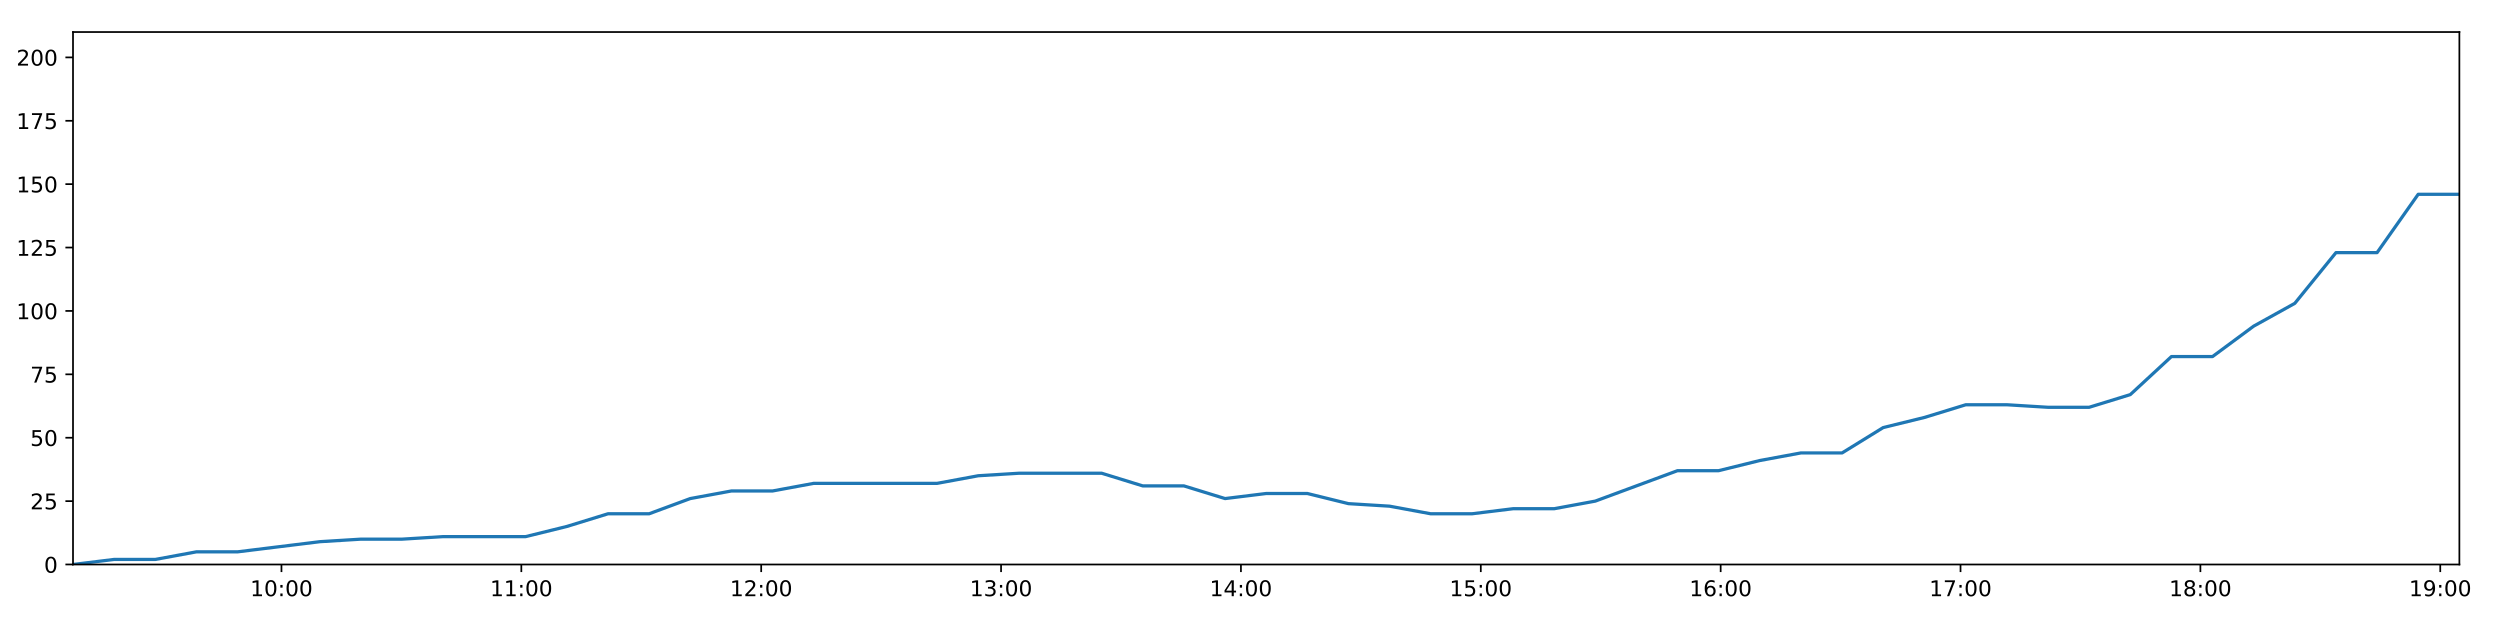
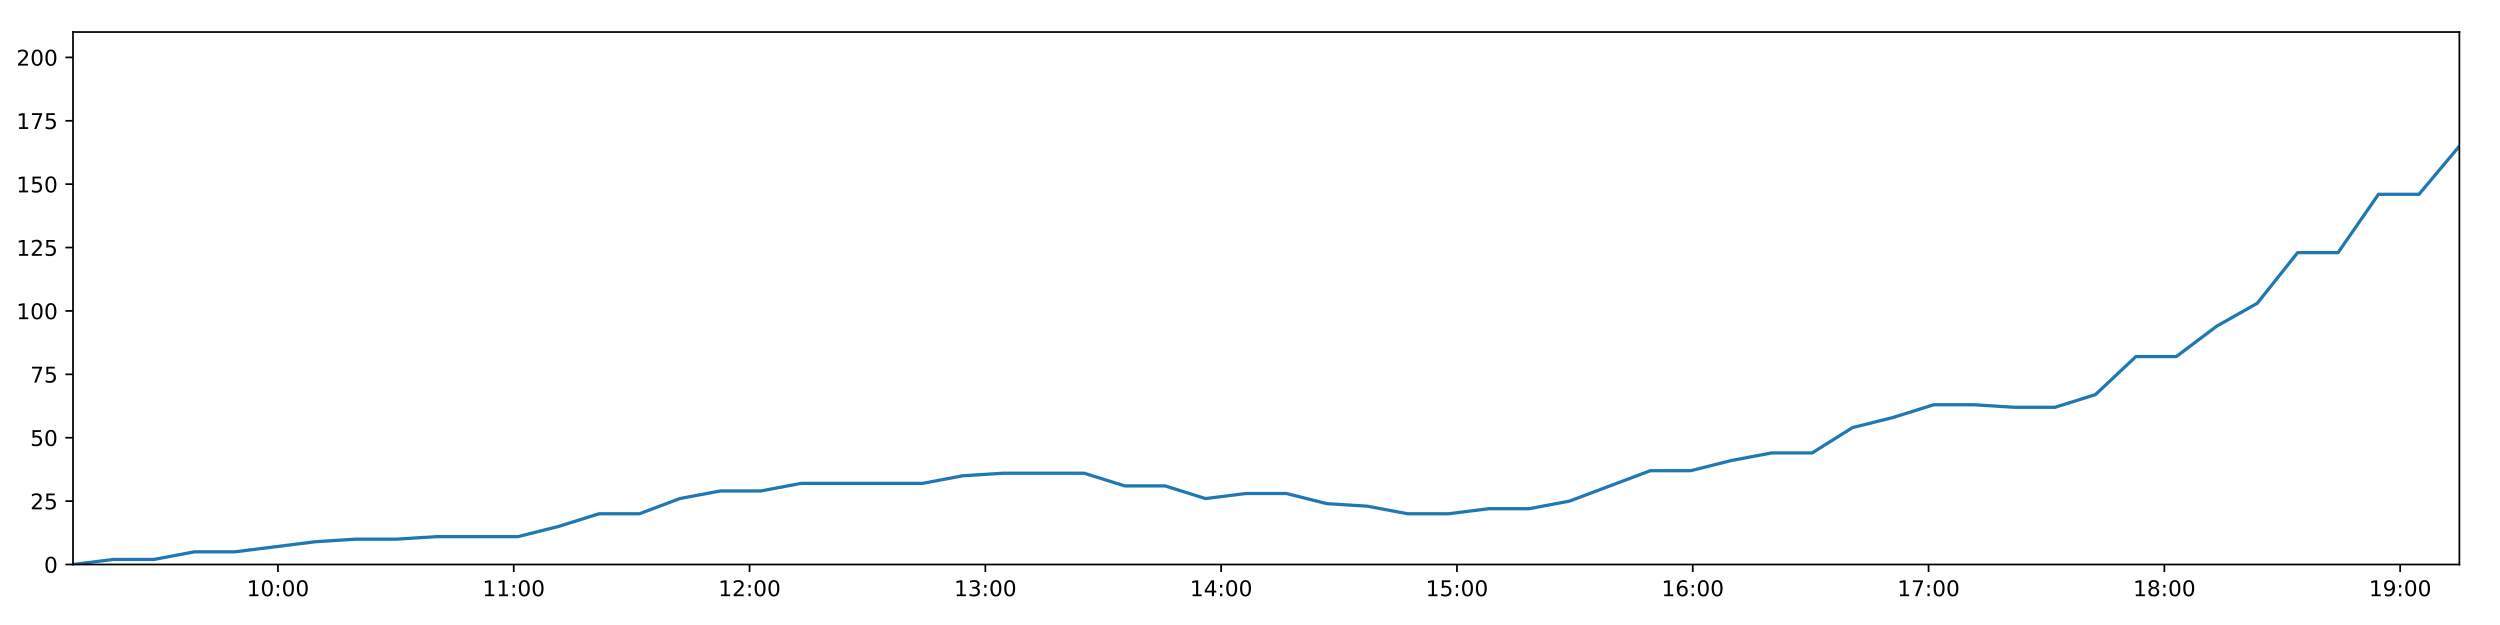
<svg xmlns="http://www.w3.org/2000/svg" xmlns:xlink="http://www.w3.org/1999/xlink" height="288pt" version="1.1" viewBox="0 0 1152 288" width="1152pt">
  <defs>
    <style type="text/css">
*{stroke-linecap:butt;stroke-linejoin:round;}
  </style>
  </defs>
  <g id="figure_1">
    <g id="patch_1">
      <path d="M 0 288  L 1152 288  L 1152 0  L 0 0  z " style="fill:#ffffff;" />
    </g>
    <g id="axes_1">
      <g id="patch_2">
        <path d="M 33.64 260.12  L 1133.28 260.12  L 1133.28 14.76  L 33.64 14.76  z " style="fill:#ffffff;" />
      </g>
      <g id="matplotlib.axis_1">
        <g id="xtick_1">
          <g id="line2d_1">
            <defs>
-               <path d="M 0 0  L 0 3.5  " id="m900e1db0b5" style="stroke:#000000;stroke-width:0.8;" />
-             </defs>
-             <g>
-               <use style="stroke:#000000;stroke-width:0.8;" x="129.699" xlink:href="#m900e1db0b5" y="260.12" />
+               <path d="M 0 0  L 0 3.5  " id="m84804fcdf2" style="stroke:#000000;stroke-width:0.8;" />
+             </defs>
+             <g>
+               <use style="stroke:#000000;stroke-width:0.8;" x="128.072" xlink:href="#m84804fcdf2" y="260.12" />
            </g>
          </g>
          <g id="text_1">
            <defs>
              <path d="M 12.406 8.297  L 28.516 8.297  L 28.516 63.922  L 10.984 60.406  L 10.984 69.391  L 28.422 72.906  L 38.281 72.906  L 38.281 8.297  L 54.391 8.297  L 54.391 0  L 12.406 0  z " id="DejaVuSans-49" />
              <path d="M 31.781 66.406  Q 24.172 66.406 20.328 58.906  Q 16.5 51.422 16.5 36.375  Q 16.5 21.391 20.328 13.891  Q 24.172 6.391 31.781 6.391  Q 39.453 6.391 43.281 13.891  Q 47.125 21.391 47.125 36.375  Q 47.125 51.422 43.281 58.906  Q 39.453 66.406 31.781 66.406  z M 31.781 74.219  Q 44.047 74.219 50.516 64.516  Q 56.984 54.828 56.984 36.375  Q 56.984 17.969 50.516 8.266  Q 44.047 -1.422 31.781 -1.422  Q 19.531 -1.422 13.062 8.266  Q 6.594 17.969 6.594 36.375  Q 6.594 54.828 13.062 64.516  Q 19.531 74.219 31.781 74.219  z " id="DejaVuSans-48" />
              <path d="M 11.719 12.406  L 22.016 12.406  L 22.016 0  L 11.719 0  z M 11.719 51.703  L 22.016 51.703  L 22.016 39.312  L 11.719 39.312  z " id="DejaVuSans-58" />
            </defs>
-             <g transform="translate(115.2897 274.7184)scale(0.1 -0.1)">
+             <g transform="translate(113.6628 274.7184)scale(0.1 -0.1)">
              <use xlink:href="#DejaVuSans-49" />
              <use x="63.623" xlink:href="#DejaVuSans-48" />
              <use x="127.246" xlink:href="#DejaVuSans-58" />
              <use x="160.938" xlink:href="#DejaVuSans-48" />
              <use x="224.561" xlink:href="#DejaVuSans-48" />
            </g>
          </g>
        </g>
        <g id="xtick_2">
          <g id="line2d_2">
            <g>
-               <use style="stroke:#000000;stroke-width:0.8;" x="240.229" xlink:href="#m900e1db0b5" y="260.12" />
+               <use style="stroke:#000000;stroke-width:0.8;" x="236.731" xlink:href="#m84804fcdf2" y="260.12" />
            </g>
          </g>
          <g id="text_2">
-             <g transform="translate(225.8198 274.7184)scale(0.1 -0.1)">
+             <g transform="translate(222.3211 274.7184)scale(0.1 -0.1)">
              <use xlink:href="#DejaVuSans-49" />
              <use x="63.623" xlink:href="#DejaVuSans-49" />
              <use x="127.246" xlink:href="#DejaVuSans-58" />
              <use x="160.938" xlink:href="#DejaVuSans-48" />
              <use x="224.561" xlink:href="#DejaVuSans-48" />
            </g>
          </g>
        </g>
        <g id="xtick_3">
          <g id="line2d_3">
            <g>
-               <use style="stroke:#000000;stroke-width:0.8;" x="350.759" xlink:href="#m900e1db0b5" y="260.12" />
+               <use style="stroke:#000000;stroke-width:0.8;" x="345.389" xlink:href="#m84804fcdf2" y="260.12" />
            </g>
          </g>
          <g id="text_3">
            <defs>
              <path d="M 19.188 8.297  L 53.609 8.297  L 53.609 0  L 7.328 0  L 7.328 8.297  Q 12.938 14.109 22.625 23.891  Q 32.328 33.688 34.812 36.531  Q 39.547 41.844 41.422 45.531  Q 43.312 49.219 43.312 52.781  Q 43.312 58.594 39.234 62.25  Q 35.156 65.922 28.609 65.922  Q 23.969 65.922 18.812 64.312  Q 13.672 62.703 7.812 59.422  L 7.812 69.391  Q 13.766 71.781 18.938 73  Q 24.125 74.219 28.422 74.219  Q 39.75 74.219 46.484 68.547  Q 53.219 62.891 53.219 53.422  Q 53.219 48.922 51.531 44.891  Q 49.859 40.875 45.406 35.406  Q 44.188 33.984 37.641 27.219  Q 31.109 20.453 19.188 8.297  z " id="DejaVuSans-50" />
            </defs>
-             <g transform="translate(336.35 274.7184)scale(0.1 -0.1)">
+             <g transform="translate(330.9794 274.7184)scale(0.1 -0.1)">
              <use xlink:href="#DejaVuSans-49" />
              <use x="63.623" xlink:href="#DejaVuSans-50" />
              <use x="127.246" xlink:href="#DejaVuSans-58" />
              <use x="160.938" xlink:href="#DejaVuSans-48" />
              <use x="224.561" xlink:href="#DejaVuSans-48" />
            </g>
          </g>
        </g>
        <g id="xtick_4">
          <g id="line2d_4">
            <g>
-               <use style="stroke:#000000;stroke-width:0.8;" x="461.29" xlink:href="#m900e1db0b5" y="260.12" />
+               <use style="stroke:#000000;stroke-width:0.8;" x="454.047" xlink:href="#m84804fcdf2" y="260.12" />
            </g>
          </g>
          <g id="text_4">
            <defs>
              <path d="M 40.578 39.312  Q 47.656 37.797 51.625 33  Q 55.609 28.219 55.609 21.188  Q 55.609 10.406 48.188 4.484  Q 40.766 -1.422 27.094 -1.422  Q 22.516 -1.422 17.656 -0.516  Q 12.797 0.391 7.625 2.203  L 7.625 11.719  Q 11.719 9.328 16.594 8.109  Q 21.484 6.891 26.812 6.891  Q 36.078 6.891 40.938 10.547  Q 45.797 14.203 45.797 21.188  Q 45.797 27.641 41.281 31.266  Q 36.766 34.906 28.719 34.906  L 20.219 34.906  L 20.219 43.016  L 29.109 43.016  Q 36.375 43.016 40.234 45.922  Q 44.094 48.828 44.094 54.297  Q 44.094 59.906 40.109 62.906  Q 36.141 65.922 28.719 65.922  Q 24.656 65.922 20.016 65.031  Q 15.375 64.156 9.812 62.312  L 9.812 71.094  Q 15.438 72.656 20.344 73.438  Q 25.25 74.219 29.594 74.219  Q 40.828 74.219 47.359 69.109  Q 53.906 64.016 53.906 55.328  Q 53.906 49.266 50.438 45.094  Q 46.969 40.922 40.578 39.312  z " id="DejaVuSans-51" />
            </defs>
-             <g transform="translate(446.8802 274.7184)scale(0.1 -0.1)">
+             <g transform="translate(439.6377 274.7184)scale(0.1 -0.1)">
              <use xlink:href="#DejaVuSans-49" />
              <use x="63.623" xlink:href="#DejaVuSans-51" />
              <use x="127.246" xlink:href="#DejaVuSans-58" />
              <use x="160.938" xlink:href="#DejaVuSans-48" />
              <use x="224.561" xlink:href="#DejaVuSans-48" />
            </g>
          </g>
        </g>
        <g id="xtick_5">
          <g id="line2d_5">
            <g>
-               <use style="stroke:#000000;stroke-width:0.8;" x="571.82" xlink:href="#m900e1db0b5" y="260.12" />
+               <use style="stroke:#000000;stroke-width:0.8;" x="562.705" xlink:href="#m84804fcdf2" y="260.12" />
            </g>
          </g>
          <g id="text_5">
            <defs>
              <path d="M 37.797 64.312  L 12.891 25.391  L 37.797 25.391  z M 35.203 72.906  L 47.609 72.906  L 47.609 25.391  L 58.016 25.391  L 58.016 17.188  L 47.609 17.188  L 47.609 0  L 37.797 0  L 37.797 17.188  L 4.891 17.188  L 4.891 26.703  z " id="DejaVuSans-52" />
            </defs>
-             <g transform="translate(557.4104 274.7184)scale(0.1 -0.1)">
+             <g transform="translate(548.296 274.7184)scale(0.1 -0.1)">
              <use xlink:href="#DejaVuSans-49" />
              <use x="63.623" xlink:href="#DejaVuSans-52" />
              <use x="127.246" xlink:href="#DejaVuSans-58" />
              <use x="160.938" xlink:href="#DejaVuSans-48" />
              <use x="224.561" xlink:href="#DejaVuSans-48" />
            </g>
          </g>
        </g>
        <g id="xtick_6">
          <g id="line2d_6">
            <g>
-               <use style="stroke:#000000;stroke-width:0.8;" x="682.35" xlink:href="#m900e1db0b5" y="260.12" />
+               <use style="stroke:#000000;stroke-width:0.8;" x="671.364" xlink:href="#m84804fcdf2" y="260.12" />
            </g>
          </g>
          <g id="text_6">
            <defs>
              <path d="M 10.797 72.906  L 49.516 72.906  L 49.516 64.594  L 19.828 64.594  L 19.828 46.734  Q 21.969 47.469 24.109 47.828  Q 26.266 48.188 28.422 48.188  Q 40.625 48.188 47.75 41.5  Q 54.891 34.812 54.891 23.391  Q 54.891 11.625 47.562 5.094  Q 40.234 -1.422 26.906 -1.422  Q 22.312 -1.422 17.547 -0.641  Q 12.797 0.141 7.719 1.703  L 7.719 11.625  Q 12.109 9.234 16.797 8.062  Q 21.484 6.891 26.703 6.891  Q 35.156 6.891 40.078 11.328  Q 45.016 15.766 45.016 23.391  Q 45.016 31 40.078 35.438  Q 35.156 39.891 26.703 39.891  Q 22.75 39.891 18.812 39.016  Q 14.891 38.141 10.797 36.281  z " id="DejaVuSans-53" />
            </defs>
-             <g transform="translate(667.9406 274.7184)scale(0.1 -0.1)">
+             <g transform="translate(656.9543 274.7184)scale(0.1 -0.1)">
              <use xlink:href="#DejaVuSans-49" />
              <use x="63.623" xlink:href="#DejaVuSans-53" />
              <use x="127.246" xlink:href="#DejaVuSans-58" />
              <use x="160.938" xlink:href="#DejaVuSans-48" />
              <use x="224.561" xlink:href="#DejaVuSans-48" />
            </g>
          </g>
        </g>
        <g id="xtick_7">
          <g id="line2d_7">
            <g>
-               <use style="stroke:#000000;stroke-width:0.8;" x="792.88" xlink:href="#m900e1db0b5" y="260.12" />
+               <use style="stroke:#000000;stroke-width:0.8;" x="780.022" xlink:href="#m84804fcdf2" y="260.12" />
            </g>
          </g>
          <g id="text_7">
            <defs>
              <path d="M 33.016 40.375  Q 26.375 40.375 22.484 35.828  Q 18.609 31.297 18.609 23.391  Q 18.609 15.531 22.484 10.953  Q 26.375 6.391 33.016 6.391  Q 39.656 6.391 43.531 10.953  Q 47.406 15.531 47.406 23.391  Q 47.406 31.297 43.531 35.828  Q 39.656 40.375 33.016 40.375  z M 52.594 71.297  L 52.594 62.312  Q 48.875 64.062 45.094 64.984  Q 41.312 65.922 37.594 65.922  Q 27.828 65.922 22.672 59.328  Q 17.531 52.734 16.797 39.406  Q 19.672 43.656 24.016 45.922  Q 28.375 48.188 33.594 48.188  Q 44.578 48.188 50.953 41.516  Q 57.328 34.859 57.328 23.391  Q 57.328 12.156 50.688 5.359  Q 44.047 -1.422 33.016 -1.422  Q 20.359 -1.422 13.672 8.266  Q 6.984 17.969 6.984 36.375  Q 6.984 53.656 15.188 63.938  Q 23.391 74.219 37.203 74.219  Q 40.922 74.219 44.703 73.484  Q 48.484 72.75 52.594 71.297  z " id="DejaVuSans-54" />
            </defs>
-             <g transform="translate(778.4708 274.7184)scale(0.1 -0.1)">
+             <g transform="translate(765.6126 274.7184)scale(0.1 -0.1)">
              <use xlink:href="#DejaVuSans-49" />
              <use x="63.623" xlink:href="#DejaVuSans-54" />
              <use x="127.246" xlink:href="#DejaVuSans-58" />
              <use x="160.938" xlink:href="#DejaVuSans-48" />
              <use x="224.561" xlink:href="#DejaVuSans-48" />
            </g>
          </g>
        </g>
        <g id="xtick_8">
          <g id="line2d_8">
            <g>
-               <use style="stroke:#000000;stroke-width:0.8;" x="903.41" xlink:href="#m900e1db0b5" y="260.12" />
+               <use style="stroke:#000000;stroke-width:0.8;" x="888.68" xlink:href="#m84804fcdf2" y="260.12" />
            </g>
          </g>
          <g id="text_8">
            <defs>
              <path d="M 8.203 72.906  L 55.078 72.906  L 55.078 68.703  L 28.609 0  L 18.312 0  L 43.219 64.594  L 8.203 64.594  z " id="DejaVuSans-55" />
            </defs>
-             <g transform="translate(889.001 274.7184)scale(0.1 -0.1)">
+             <g transform="translate(874.2709 274.7184)scale(0.1 -0.1)">
              <use xlink:href="#DejaVuSans-49" />
              <use x="63.623" xlink:href="#DejaVuSans-55" />
              <use x="127.246" xlink:href="#DejaVuSans-58" />
              <use x="160.938" xlink:href="#DejaVuSans-48" />
              <use x="224.561" xlink:href="#DejaVuSans-48" />
            </g>
          </g>
        </g>
        <g id="xtick_9">
          <g id="line2d_9">
            <g>
-               <use style="stroke:#000000;stroke-width:0.8;" x="1013.941" xlink:href="#m900e1db0b5" y="260.12" />
+               <use style="stroke:#000000;stroke-width:0.8;" x="997.339" xlink:href="#m84804fcdf2" y="260.12" />
            </g>
          </g>
          <g id="text_9">
            <defs>
              <path d="M 31.781 34.625  Q 24.75 34.625 20.719 30.859  Q 16.703 27.094 16.703 20.516  Q 16.703 13.922 20.719 10.156  Q 24.75 6.391 31.781 6.391  Q 38.812 6.391 42.859 10.172  Q 46.922 13.969 46.922 20.516  Q 46.922 27.094 42.891 30.859  Q 38.875 34.625 31.781 34.625  z M 21.922 38.812  Q 15.578 40.375 12.031 44.719  Q 8.5 49.078 8.5 55.328  Q 8.5 64.062 14.719 69.141  Q 20.953 74.219 31.781 74.219  Q 42.672 74.219 48.875 69.141  Q 55.078 64.062 55.078 55.328  Q 55.078 49.078 51.531 44.719  Q 48 40.375 41.703 38.812  Q 48.828 37.156 52.797 32.312  Q 56.781 27.484 56.781 20.516  Q 56.781 9.906 50.312 4.234  Q 43.844 -1.422 31.781 -1.422  Q 19.734 -1.422 13.25 4.234  Q 6.781 9.906 6.781 20.516  Q 6.781 27.484 10.781 32.312  Q 14.797 37.156 21.922 38.812  z M 18.312 54.391  Q 18.312 48.734 21.844 45.562  Q 25.391 42.391 31.781 42.391  Q 38.141 42.391 41.719 45.562  Q 45.312 48.734 45.312 54.391  Q 45.312 60.062 41.719 63.234  Q 38.141 66.406 31.781 66.406  Q 25.391 66.406 21.844 63.234  Q 18.312 60.062 18.312 54.391  z " id="DejaVuSans-56" />
            </defs>
-             <g transform="translate(999.5312 274.7184)scale(0.1 -0.1)">
+             <g transform="translate(982.9292 274.7184)scale(0.1 -0.1)">
              <use xlink:href="#DejaVuSans-49" />
              <use x="63.623" xlink:href="#DejaVuSans-56" />
              <use x="127.246" xlink:href="#DejaVuSans-58" />
              <use x="160.938" xlink:href="#DejaVuSans-48" />
              <use x="224.561" xlink:href="#DejaVuSans-48" />
            </g>
          </g>
        </g>
        <g id="xtick_10">
          <g id="line2d_10">
            <g>
-               <use style="stroke:#000000;stroke-width:0.8;" x="1124.471" xlink:href="#m900e1db0b5" y="260.12" />
+               <use style="stroke:#000000;stroke-width:0.8;" x="1105.997" xlink:href="#m84804fcdf2" y="260.12" />
            </g>
          </g>
          <g id="text_10">
            <defs>
              <path d="M 10.984 1.516  L 10.984 10.5  Q 14.703 8.734 18.5 7.812  Q 22.312 6.891 25.984 6.891  Q 35.75 6.891 40.891 13.453  Q 46.047 20.016 46.781 33.406  Q 43.953 29.203 39.594 26.953  Q 35.25 24.703 29.984 24.703  Q 19.047 24.703 12.672 31.312  Q 6.297 37.938 6.297 49.422  Q 6.297 60.641 12.938 67.422  Q 19.578 74.219 30.609 74.219  Q 43.266 74.219 49.922 64.516  Q 56.594 54.828 56.594 36.375  Q 56.594 19.141 48.406 8.859  Q 40.234 -1.422 26.422 -1.422  Q 22.703 -1.422 18.891 -0.688  Q 15.094 0.047 10.984 1.516  z M 30.609 32.422  Q 37.25 32.422 41.125 36.953  Q 45.016 41.5 45.016 49.422  Q 45.016 57.281 41.125 61.844  Q 37.25 66.406 30.609 66.406  Q 23.969 66.406 20.094 61.844  Q 16.219 57.281 16.219 49.422  Q 16.219 41.5 20.094 36.953  Q 23.969 32.422 30.609 32.422  z " id="DejaVuSans-57" />
            </defs>
-             <g transform="translate(1110.061 274.7184)scale(0.1 -0.1)">
+             <g transform="translate(1091.587 274.7184)scale(0.1 -0.1)">
              <use xlink:href="#DejaVuSans-49" />
              <use x="63.623" xlink:href="#DejaVuSans-57" />
              <use x="127.246" xlink:href="#DejaVuSans-58" />
              <use x="160.938" xlink:href="#DejaVuSans-48" />
              <use x="224.561" xlink:href="#DejaVuSans-48" />
            </g>
          </g>
        </g>
      </g>
      <g id="matplotlib.axis_2">
        <g id="ytick_1">
          <g id="line2d_11">
            <defs>
-               <path d="M 0 0  L -3.5 0  " id="m470d2ced56" style="stroke:#000000;stroke-width:0.8;" />
-             </defs>
-             <g>
-               <use style="stroke:#000000;stroke-width:0.8;" x="33.64" xlink:href="#m470d2ced56" y="260.12" />
+               <path d="M 0 0  L -3.5 0  " id="ma6418a0b22" style="stroke:#000000;stroke-width:0.8;" />
+             </defs>
+             <g>
+               <use style="stroke:#000000;stroke-width:0.8;" x="33.64" xlink:href="#ma6418a0b22" y="260.12" />
            </g>
          </g>
          <g id="text_11">
            <g transform="translate(20.2775 263.9192)scale(0.1 -0.1)">
              <use xlink:href="#DejaVuSans-48" />
            </g>
          </g>
        </g>
        <g id="ytick_2">
          <g id="line2d_12">
            <g>
-               <use style="stroke:#000000;stroke-width:0.8;" x="33.64" xlink:href="#m470d2ced56" y="230.91" />
+               <use style="stroke:#000000;stroke-width:0.8;" x="33.64" xlink:href="#ma6418a0b22" y="230.91" />
            </g>
          </g>
          <g id="text_12">
            <g transform="translate(13.915 234.7097)scale(0.1 -0.1)">
              <use xlink:href="#DejaVuSans-50" />
              <use x="63.623" xlink:href="#DejaVuSans-53" />
            </g>
          </g>
        </g>
        <g id="ytick_3">
          <g id="line2d_13">
            <g>
-               <use style="stroke:#000000;stroke-width:0.8;" x="33.64" xlink:href="#m470d2ced56" y="201.701" />
+               <use style="stroke:#000000;stroke-width:0.8;" x="33.64" xlink:href="#ma6418a0b22" y="201.701" />
            </g>
          </g>
          <g id="text_13">
            <g transform="translate(13.915 205.5002)scale(0.1 -0.1)">
              <use xlink:href="#DejaVuSans-53" />
              <use x="63.623" xlink:href="#DejaVuSans-48" />
            </g>
          </g>
        </g>
        <g id="ytick_4">
          <g id="line2d_14">
            <g>
-               <use style="stroke:#000000;stroke-width:0.8;" x="33.64" xlink:href="#m470d2ced56" y="172.491" />
+               <use style="stroke:#000000;stroke-width:0.8;" x="33.64" xlink:href="#ma6418a0b22" y="172.491" />
            </g>
          </g>
          <g id="text_14">
            <g transform="translate(13.915 176.2906)scale(0.1 -0.1)">
              <use xlink:href="#DejaVuSans-55" />
              <use x="63.623" xlink:href="#DejaVuSans-53" />
            </g>
          </g>
        </g>
        <g id="ytick_5">
          <g id="line2d_15">
            <g>
-               <use style="stroke:#000000;stroke-width:0.8;" x="33.64" xlink:href="#m470d2ced56" y="143.282" />
+               <use style="stroke:#000000;stroke-width:0.8;" x="33.64" xlink:href="#ma6418a0b22" y="143.282" />
            </g>
          </g>
          <g id="text_15">
            <g transform="translate(7.5525 147.0811)scale(0.1 -0.1)">
              <use xlink:href="#DejaVuSans-49" />
              <use x="63.623" xlink:href="#DejaVuSans-48" />
              <use x="127.246" xlink:href="#DejaVuSans-48" />
            </g>
          </g>
        </g>
        <g id="ytick_6">
          <g id="line2d_16">
            <g>
-               <use style="stroke:#000000;stroke-width:0.8;" x="33.64" xlink:href="#m470d2ced56" y="114.072" />
+               <use style="stroke:#000000;stroke-width:0.8;" x="33.64" xlink:href="#ma6418a0b22" y="114.072" />
            </g>
          </g>
          <g id="text_16">
            <g transform="translate(7.5525 117.8716)scale(0.1 -0.1)">
              <use xlink:href="#DejaVuSans-49" />
              <use x="63.623" xlink:href="#DejaVuSans-50" />
              <use x="127.246" xlink:href="#DejaVuSans-53" />
            </g>
          </g>
        </g>
        <g id="ytick_7">
          <g id="line2d_17">
            <g>
-               <use style="stroke:#000000;stroke-width:0.8;" x="33.64" xlink:href="#m470d2ced56" y="84.863" />
+               <use style="stroke:#000000;stroke-width:0.8;" x="33.64" xlink:href="#ma6418a0b22" y="84.863" />
            </g>
          </g>
          <g id="text_17">
            <g transform="translate(7.5525 88.66208)scale(0.1 -0.1)">
              <use xlink:href="#DejaVuSans-49" />
              <use x="63.623" xlink:href="#DejaVuSans-53" />
              <use x="127.246" xlink:href="#DejaVuSans-48" />
            </g>
          </g>
        </g>
        <g id="ytick_8">
          <g id="line2d_18">
            <g>
-               <use style="stroke:#000000;stroke-width:0.8;" x="33.64" xlink:href="#m470d2ced56" y="55.653" />
+               <use style="stroke:#000000;stroke-width:0.8;" x="33.64" xlink:href="#ma6418a0b22" y="55.653" />
            </g>
          </g>
          <g id="text_18">
            <g transform="translate(7.5525 59.45255)scale(0.1 -0.1)">
              <use xlink:href="#DejaVuSans-49" />
              <use x="63.623" xlink:href="#DejaVuSans-55" />
              <use x="127.246" xlink:href="#DejaVuSans-53" />
            </g>
          </g>
        </g>
        <g id="ytick_9">
          <g id="line2d_19">
            <g>
-               <use style="stroke:#000000;stroke-width:0.8;" x="33.64" xlink:href="#m470d2ced56" y="26.444" />
+               <use style="stroke:#000000;stroke-width:0.8;" x="33.64" xlink:href="#ma6418a0b22" y="26.444" />
            </g>
          </g>
          <g id="text_19">
            <g transform="translate(7.5525 30.24303)scale(0.1 -0.1)">
              <use xlink:href="#DejaVuSans-50" />
              <use x="63.623" xlink:href="#DejaVuSans-48" />
              <use x="127.246" xlink:href="#DejaVuSans-48" />
            </g>
          </g>
        </g>
      </g>
      <g id="line2d_20">
-         <path clip-path="url(#p12bf649b8c)" d="M 33.64 260.12  L 52.604 257.783  L 71.581 257.783  L 90.559 254.278  L 109.534 254.278  L 128.487 251.941  L 147.445 249.605  L 166.412 248.436  L 185.361 248.436  L 204.315 247.268  L 223.268 247.268  L 242.232 247.268  L 261.196 242.594  L 280.152 236.752  L 299.101 236.752  L 318.062 229.742  L 337.048 226.237  L 356.003 226.237  L 374.961 222.732  L 393.916 222.732  L 412.865 222.732  L 431.816 222.732  L 450.765 219.227  L 469.707 218.058  L 488.666 218.058  L 507.628 218.058  L 526.58 223.9  L 545.534 223.9  L 564.514 229.742  L 583.462 227.405  L 602.425 227.405  L 621.374 232.079  L 640.323 233.247  L 659.287 236.752  L 678.244 236.752  L 697.226 234.416  L 716.161 234.416  L 735.114 230.91  L 754.047 223.9  L 773.003 216.89  L 791.945 216.89  L 810.894 212.216  L 829.855 208.711  L 848.831 208.711  L 867.776 197.027  L 886.806 192.354  L 905.825 186.512  L 924.769 186.512  L 943.729 187.68  L 962.675 187.68  L 981.635 181.838  L 1000.588 164.313  L 1019.529 164.313  L 1038.482 150.292  L 1057.445 139.777  L 1076.409 116.409  L 1095.356 116.409  L 1114.299 89.536  L 1133.28 89.536  " style="fill:none;stroke:#1f77b4;stroke-linecap:square;stroke-width:1.5;" />
+         <path clip-path="url(#p2db8849874)" d="M 33.64 260.12  L 52.283 257.783  L 70.938 257.783  L 89.595 254.278  L 108.249 254.278  L 126.88 251.941  L 145.518 249.605  L 164.164 248.436  L 182.791 248.436  L 201.424 247.268  L 220.056 247.268  L 238.699 247.268  L 257.342 242.594  L 275.977 236.752  L 294.605 236.752  L 313.245 229.742  L 331.91 226.237  L 350.544 226.237  L 369.181 222.732  L 387.815 222.732  L 406.443 222.732  L 425.072 222.732  L 443.701 219.227  L 462.322 218.058  L 480.96 218.058  L 499.601 218.058  L 518.232 223.9  L 536.865 223.9  L 555.524 229.742  L 574.15 227.405  L 592.792 227.405  L 611.421 232.079  L 630.049 233.247  L 648.691 236.752  L 667.328 236.752  L 685.988 234.416  L 704.602 234.416  L 723.235 230.91  L 741.847 223.9  L 760.482 216.89  L 779.102 216.89  L 797.731 212.216  L 816.371 208.711  L 835.025 208.711  L 853.65 197.027  L 872.357 192.354  L 891.054 186.512  L 909.677 186.512  L 928.316 187.68  L 946.942 187.68  L 965.58 181.838  L 984.212 164.313  L 1002.832 164.313  L 1021.465 150.292  L 1040.106 139.777  L 1058.749 116.409  L 1077.375 116.409  L 1095.998 89.536  L 1114.657 89.536  L 1133.28 67.337  " style="fill:none;stroke:#1f77b4;stroke-linecap:square;stroke-width:1.5;" />
      </g>
      <g id="patch_3">
        <path d="M 33.64 260.12  L 33.64 14.76  " style="fill:none;stroke:#000000;stroke-linecap:square;stroke-linejoin:miter;stroke-width:0.8;" />
      </g>
      <g id="patch_4">
        <path d="M 1133.28 260.12  L 1133.28 14.76  " style="fill:none;stroke:#000000;stroke-linecap:square;stroke-linejoin:miter;stroke-width:0.8;" />
      </g>
      <g id="patch_5">
        <path d="M 33.64 260.12  L 1133.28 260.12  " style="fill:none;stroke:#000000;stroke-linecap:square;stroke-linejoin:miter;stroke-width:0.8;" />
      </g>
      <g id="patch_6">
        <path d="M 33.64 14.76  L 1133.28 14.76  " style="fill:none;stroke:#000000;stroke-linecap:square;stroke-linejoin:miter;stroke-width:0.8;" />
      </g>
    </g>
  </g>
  <defs>
-     <clipPath id="p12bf649b8c">
+     <clipPath id="p2db8849874">
      <rect height="245.36" width="1099.64" x="33.64" y="14.76" />
    </clipPath>
  </defs>
</svg>
